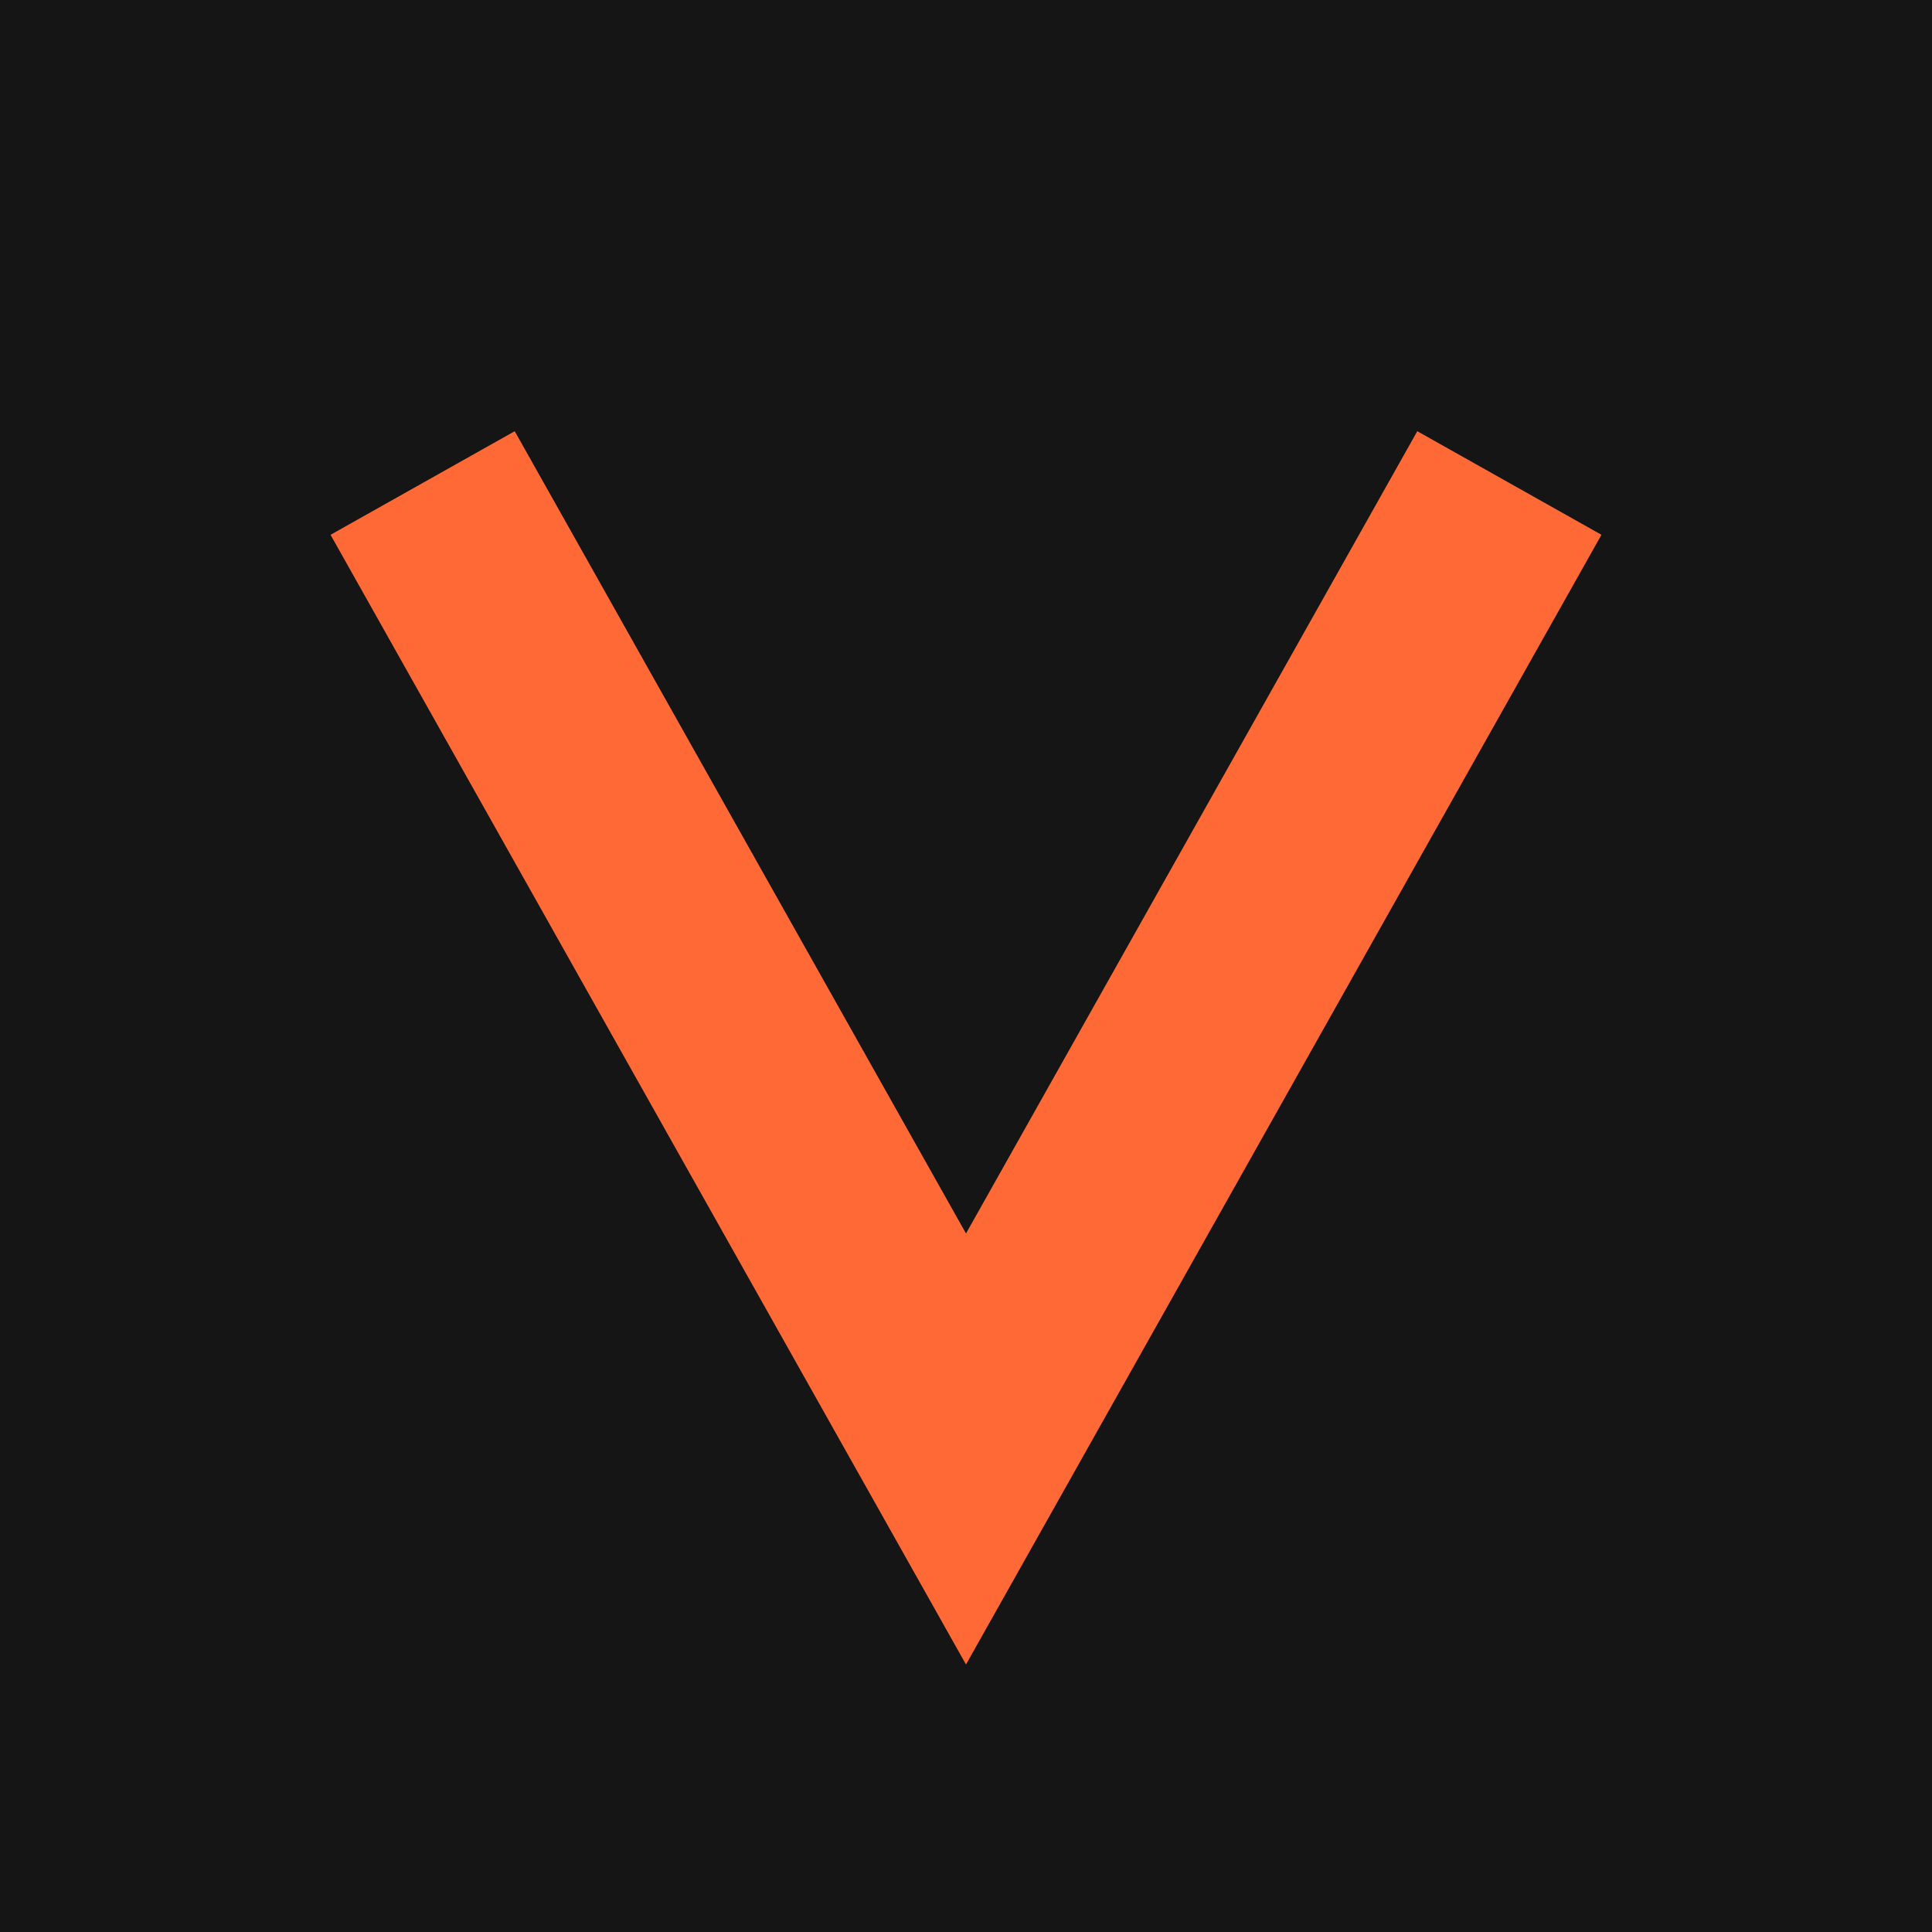
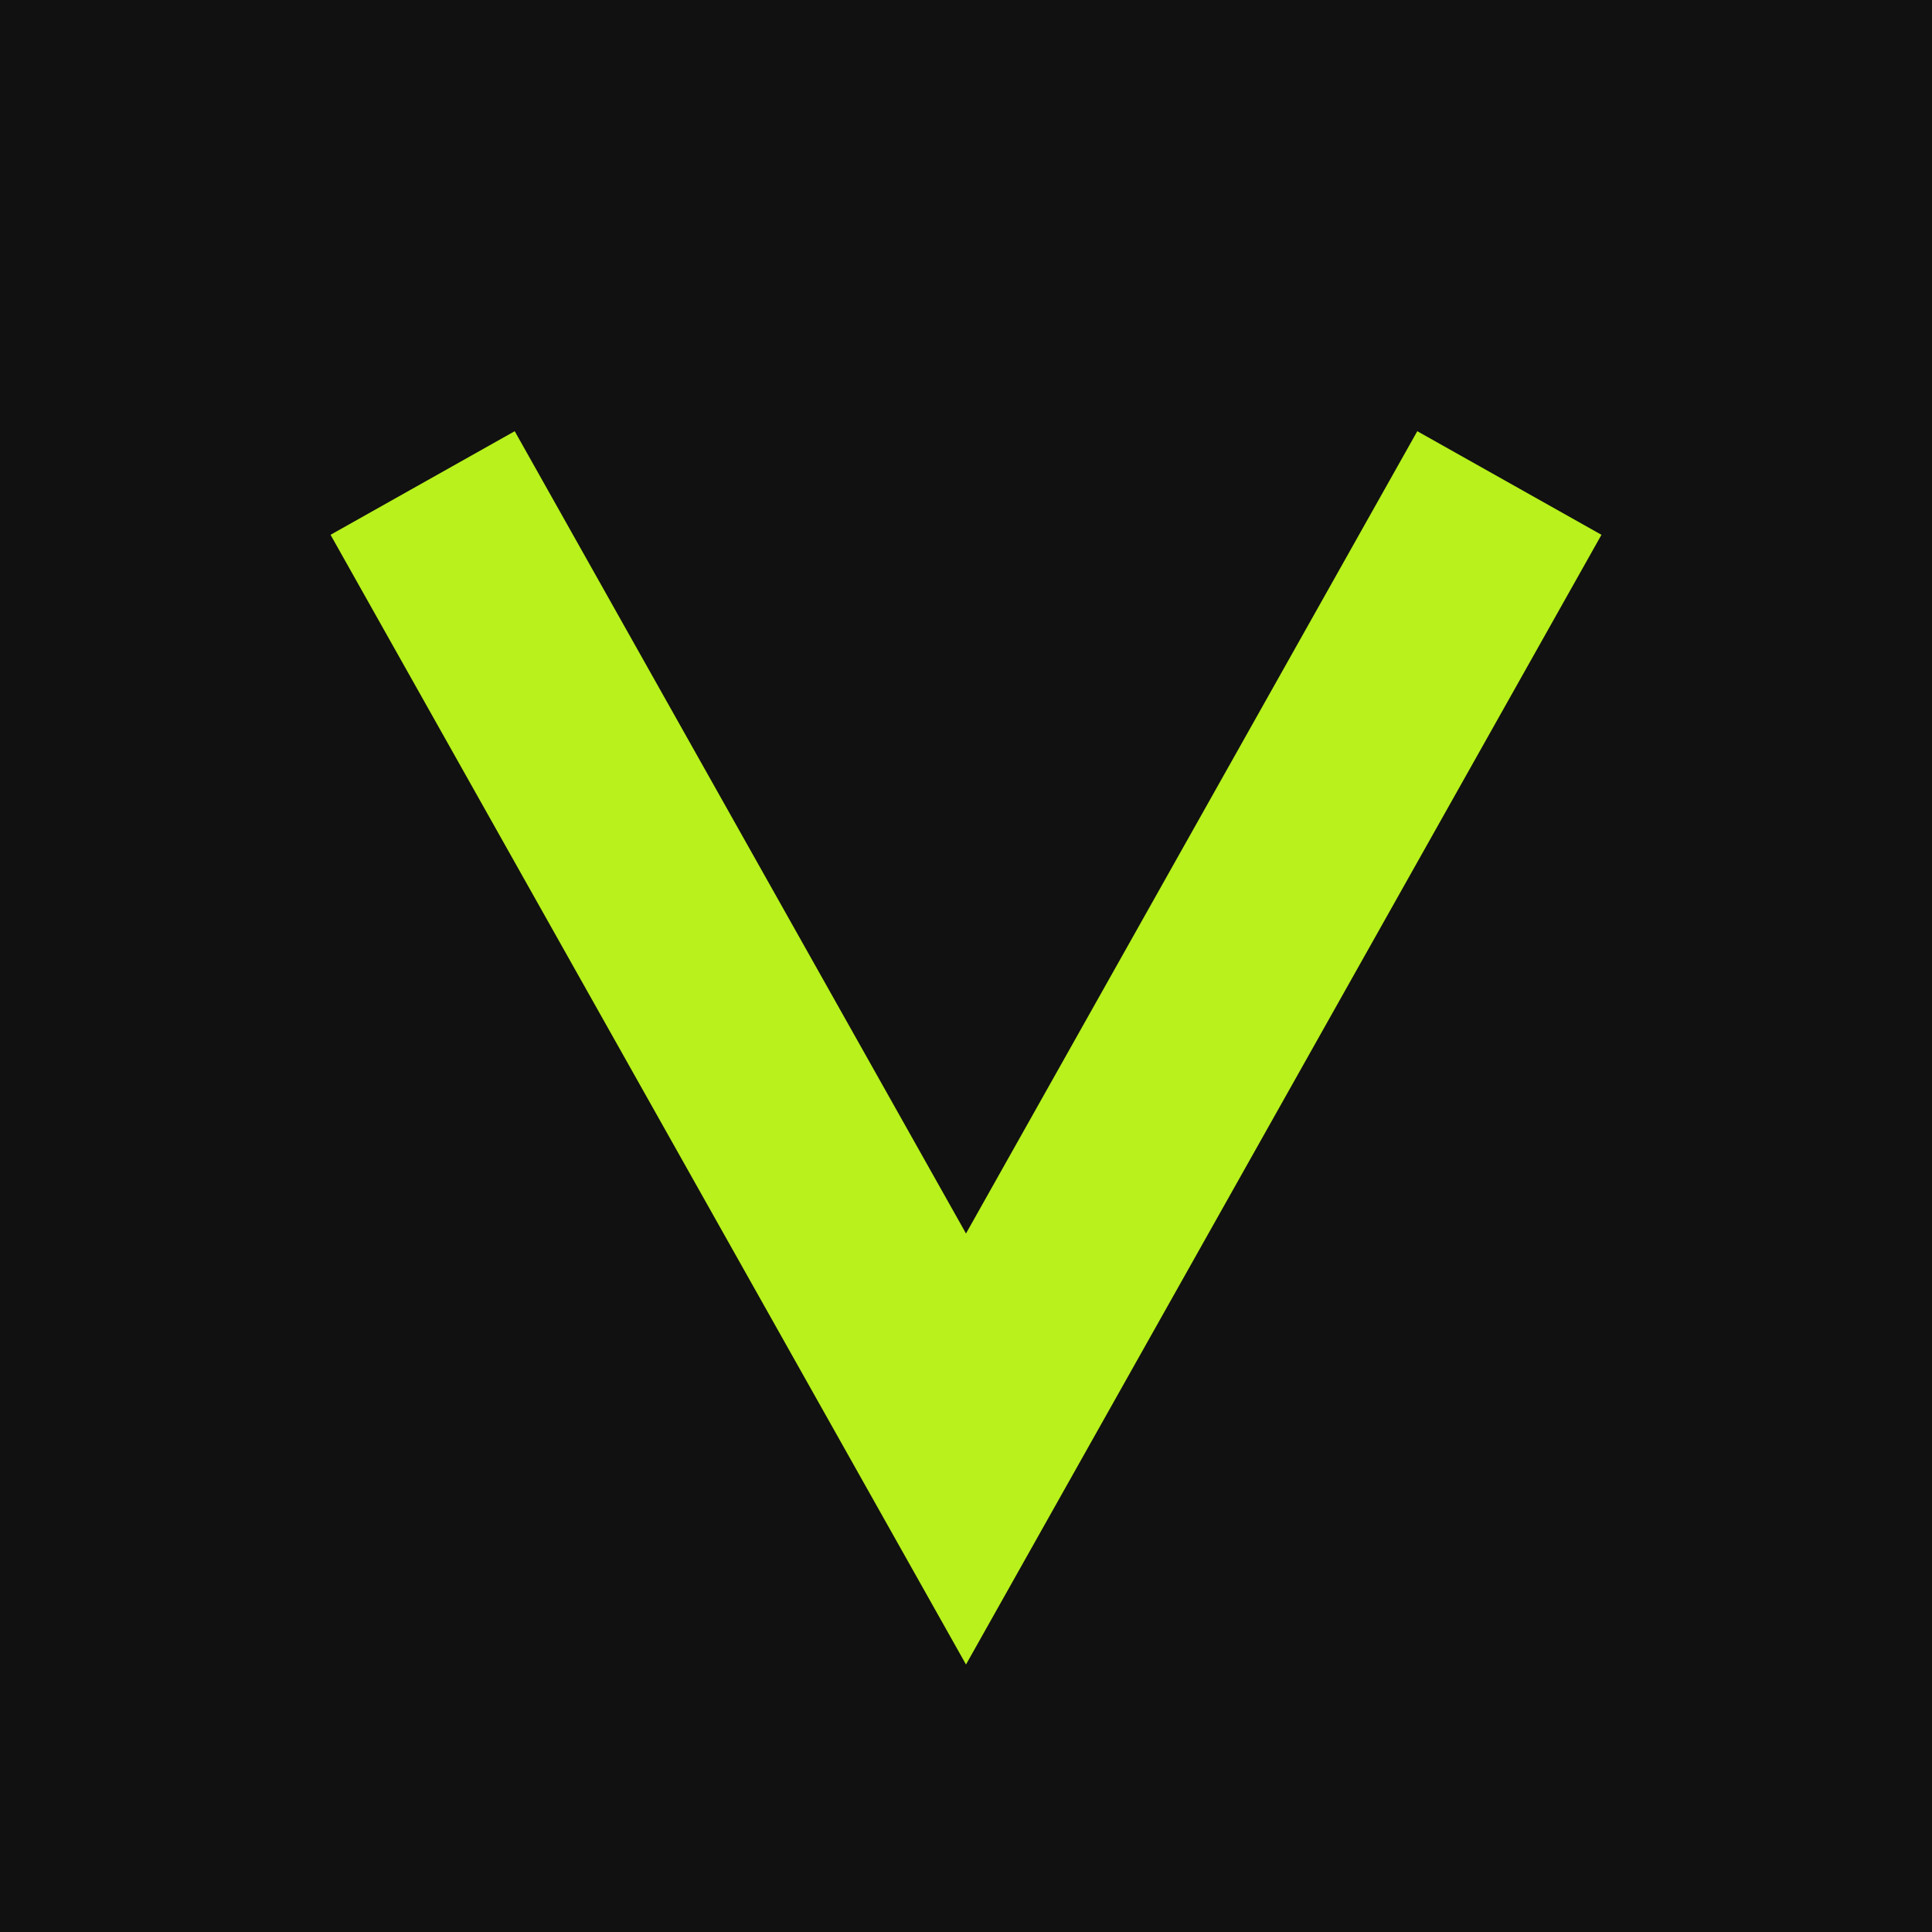
<svg xmlns="http://www.w3.org/2000/svg" viewBox="0 0 64 64">
-   <rect width="64" height="64" fill="#151515" />
-   <path d="m14 16 18 32 18-32" fill="none" stroke="#ff6936" stroke-width="7" />
+   <rect width="64" height="64" fill="#111" />
+   <path d="m14 16 18 32 18-32" fill="none" stroke="#b8f11b" stroke-width="7" />
</svg>
